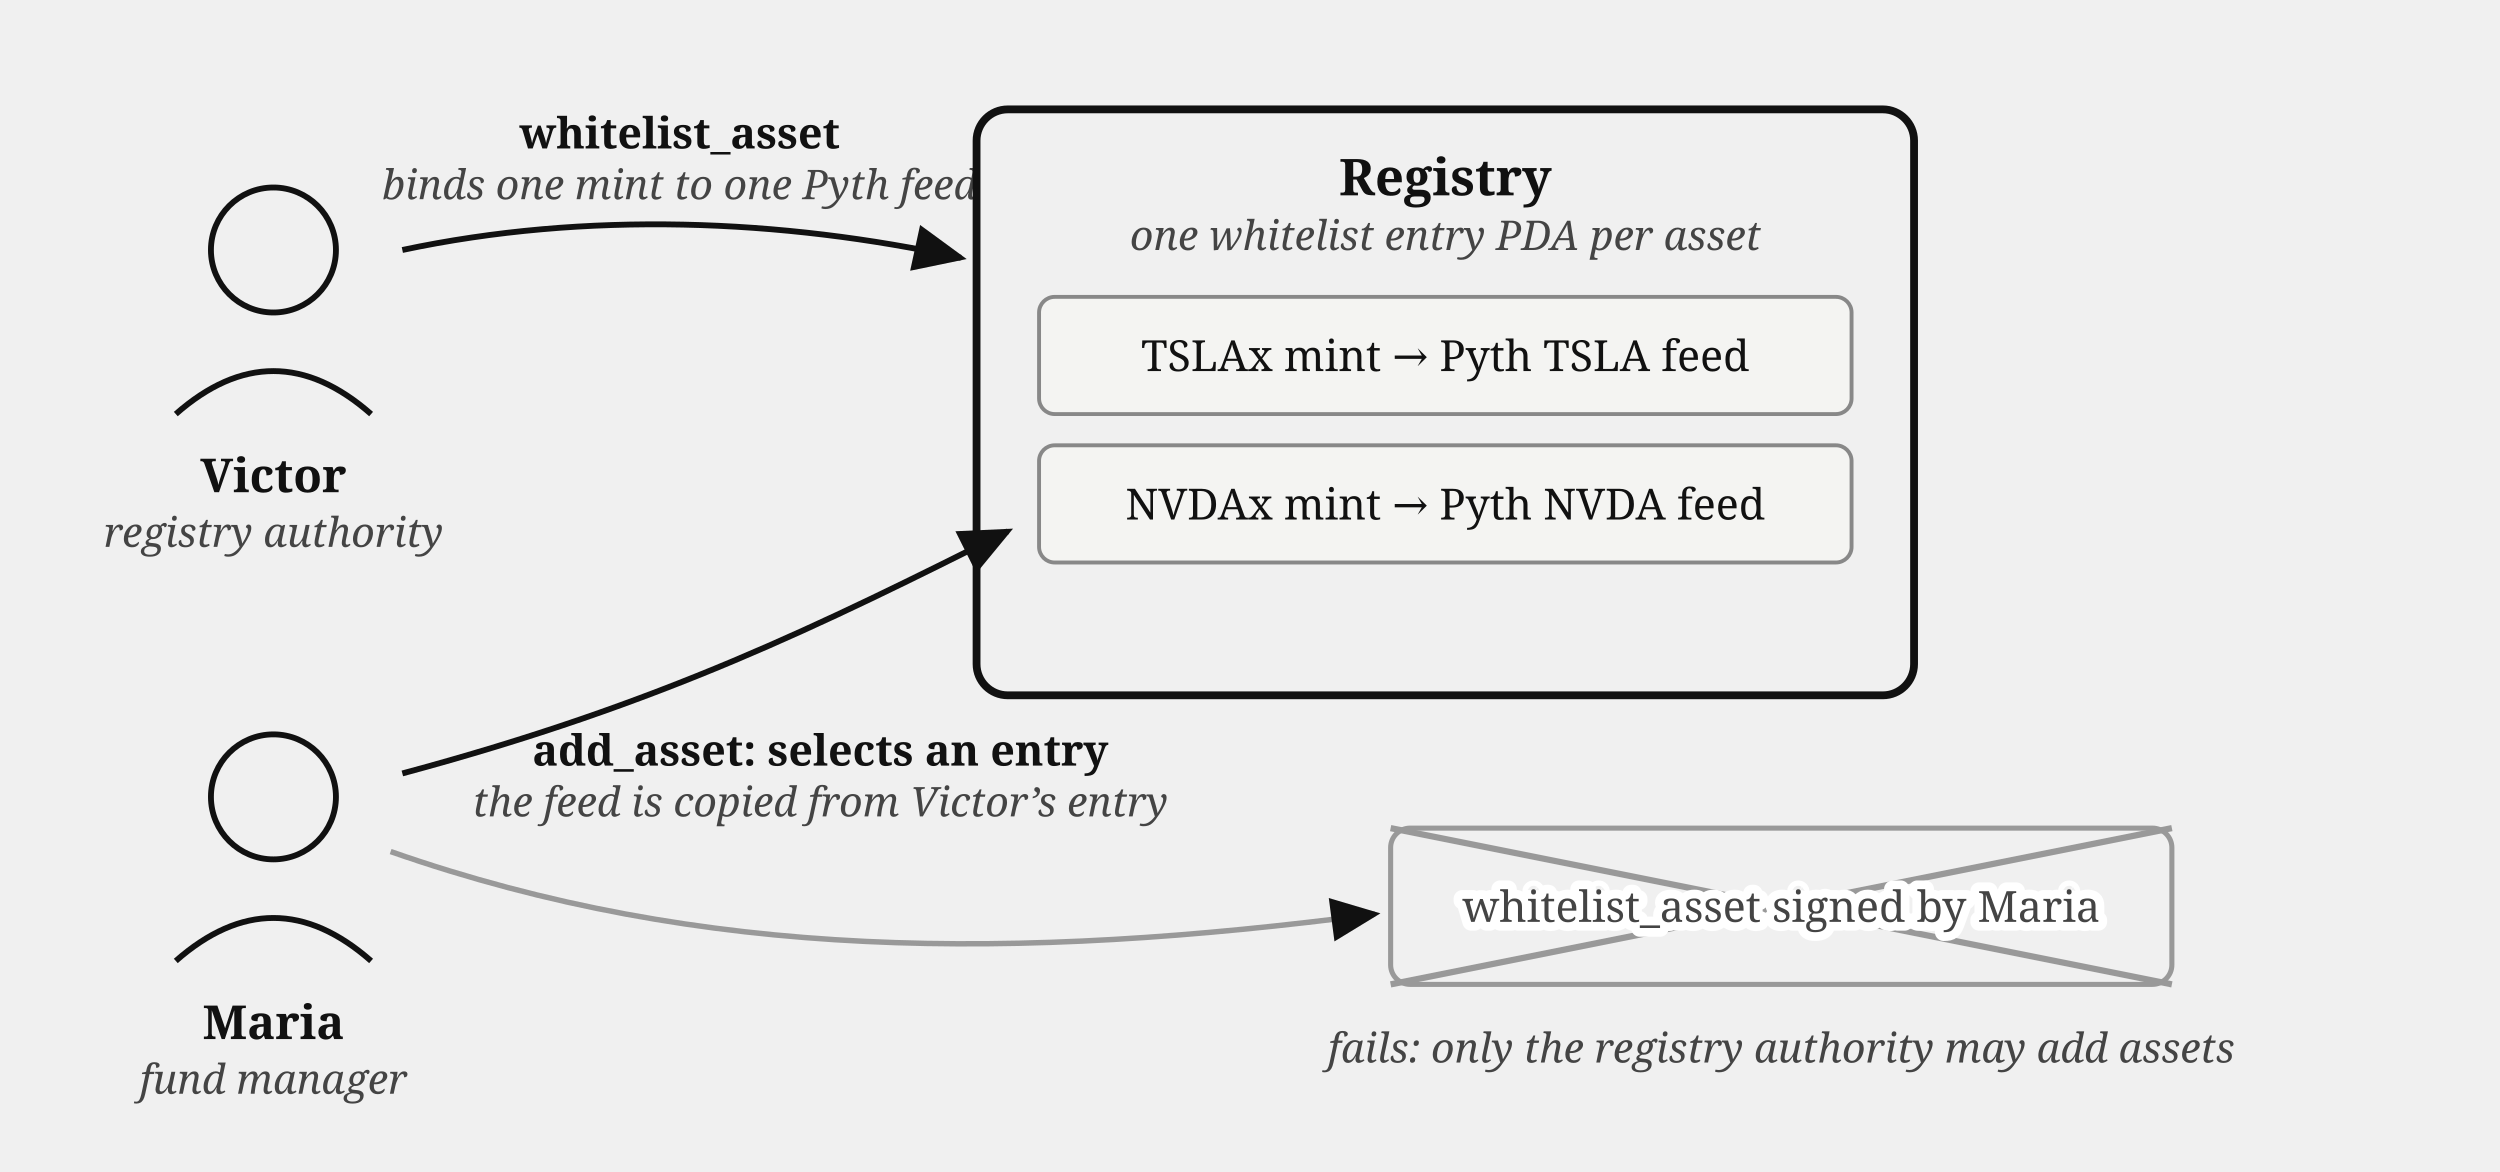
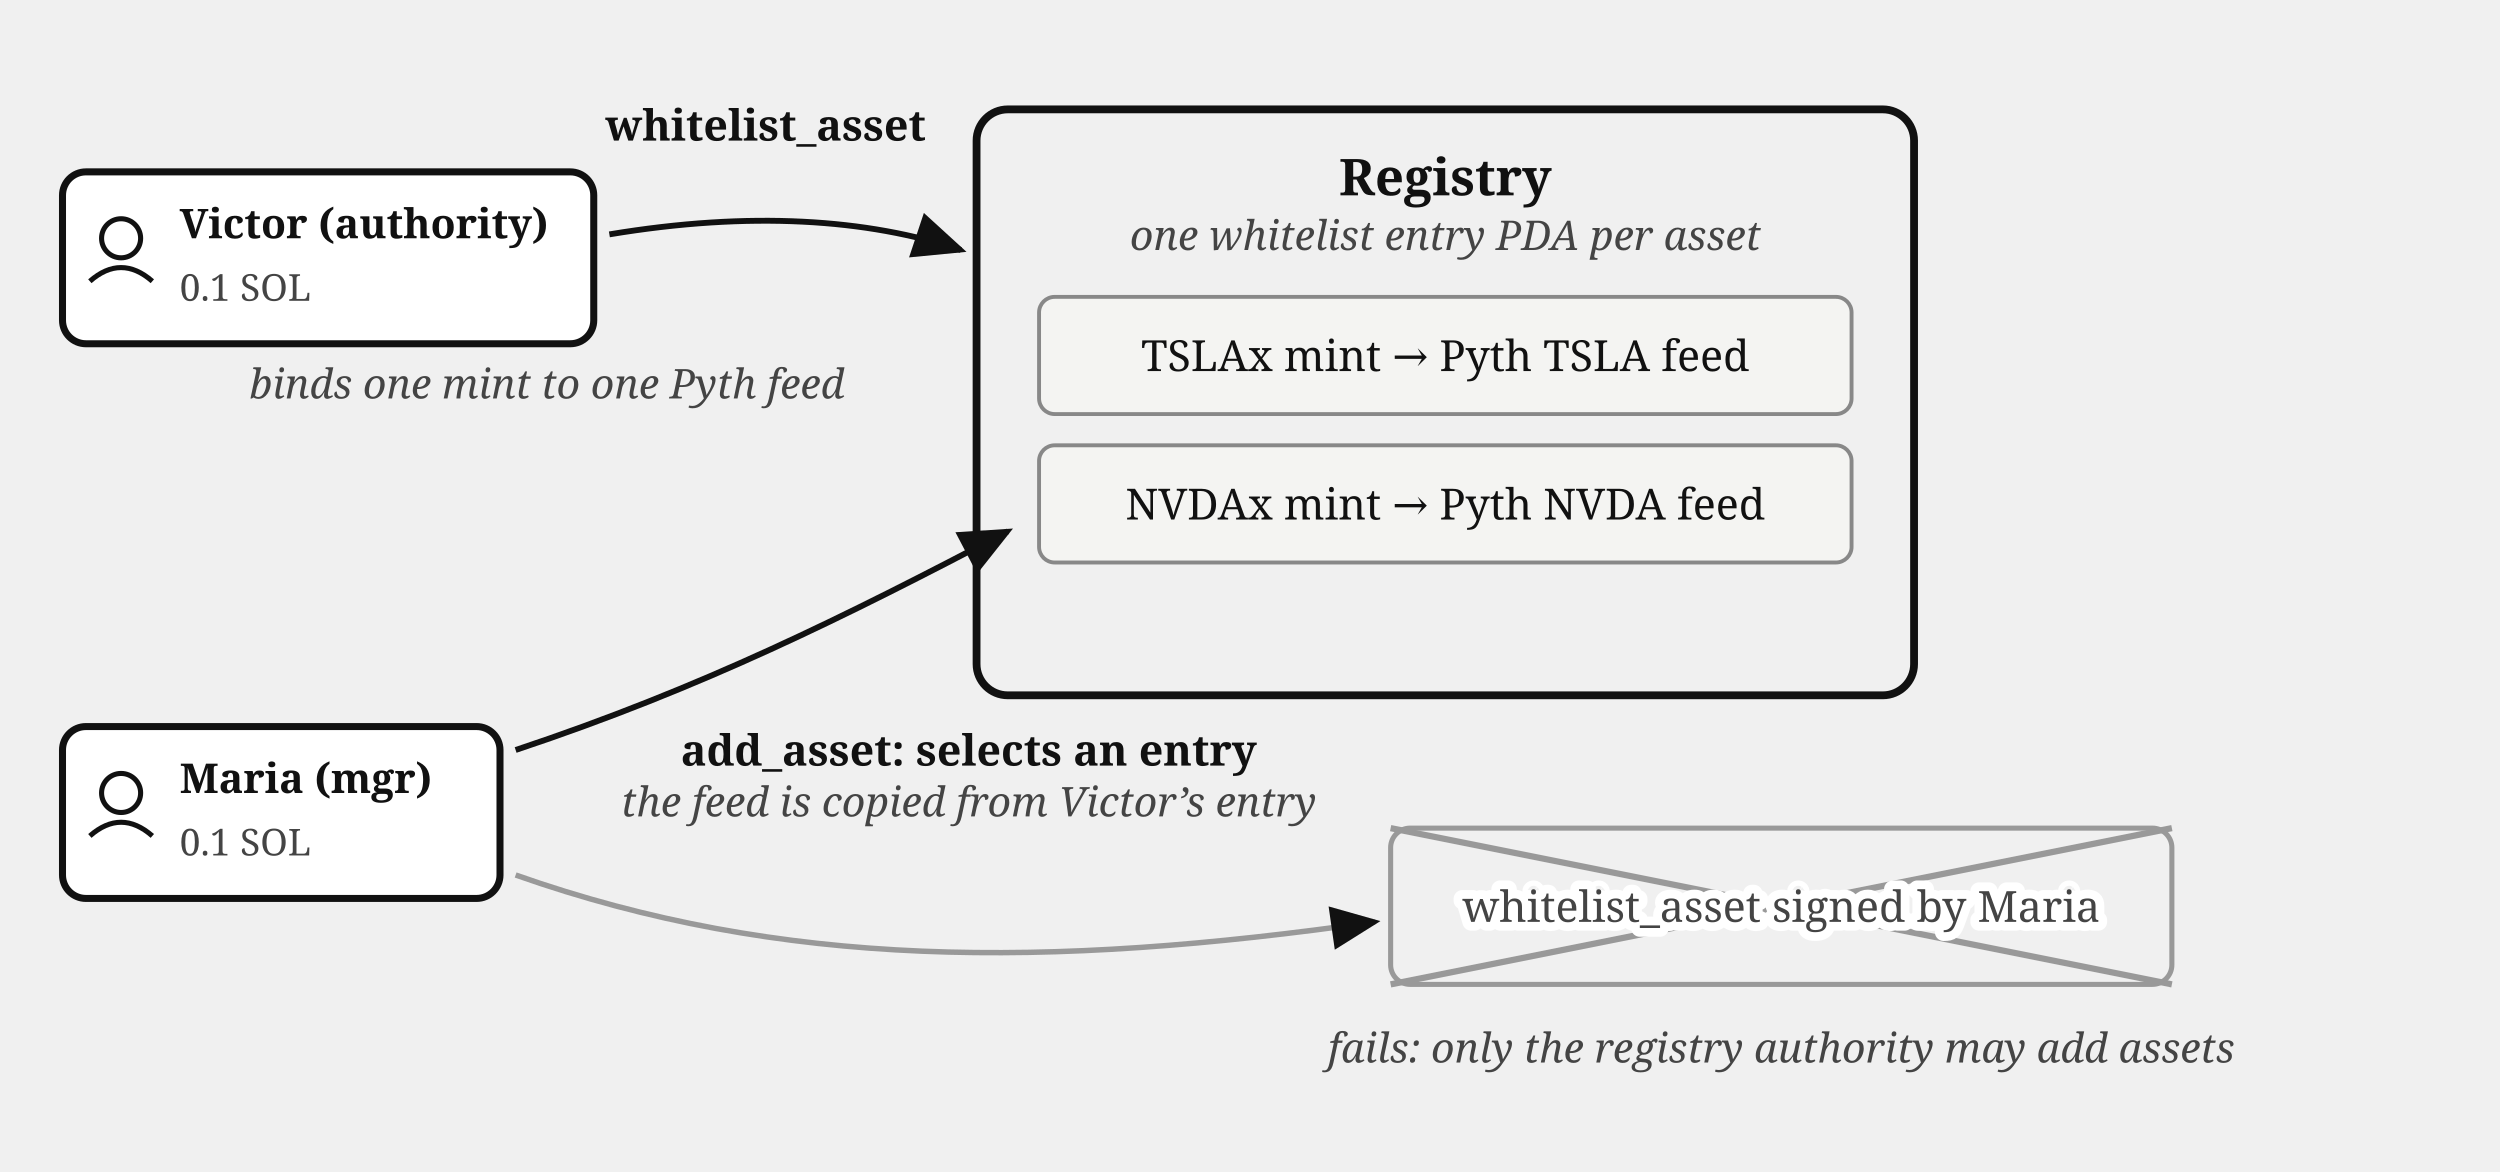
<svg xmlns="http://www.w3.org/2000/svg" viewBox="0 0 640 300" font-family="Georgia, serif" fill="#111">
  <defs>
    <marker id="vault-registry-arr" markerWidth="9" markerHeight="8" refX="8" refY="4" orient="auto">
      <path d="M0,0 L9,4 L0,8 z" fill="#111" />
    </marker>
  </defs>
-   <circle cx="70" cy="64" r="16" fill="none" stroke="#111" stroke-width="1.5" />
-   <path d="M 45,106 Q 70,84 95,106" fill="none" stroke="#111" stroke-width="1.5" />
-   <text x="70" y="126" font-size="12" font-weight="bold" text-anchor="middle">Victor</text>
-   <text x="70" y="140" font-size="10.5" font-style="italic" fill="#444" text-anchor="middle">registry authority</text>
-   <path d="M 103,64 C 150,54 200,56 246,66" fill="none" stroke="#111" stroke-width="1.5" marker-end="url(#vault-registry-arr)" />
-   <text x="174" y="38" font-size="11" font-weight="bold" text-anchor="middle">whitelist_asset</text>
-   <text x="174" y="51" font-size="10.5" font-style="italic" fill="#444" text-anchor="middle">binds one mint to one Pyth feed</text>
+   <rect x="16" y="44" width="136" height="44" rx="6" fill="#fff" stroke="#111" stroke-width="1.8" />
+   <circle cx="31" cy="61" r="5" fill="none" stroke="#111" stroke-width="1.3" />
+   <path d="M 23,72 Q 31,65 39,72" fill="none" stroke="#111" stroke-width="1.3" />
+   <text x="46" y="61" font-size="10.5" font-weight="bold">Victor (authority)</text>
+   <text x="46" y="77" font-size="9.5" fill="#444">0.1 SOL</text>
+   <path d="M 156,60 C 192,54 222,56 246,64" fill="none" stroke="#111" stroke-width="1.5" marker-end="url(#vault-registry-arr)" />
+   <text x="196" y="36" font-size="11" font-weight="bold" text-anchor="middle">whitelist_asset</text>
+   <text x="140" y="102" font-size="10.5" font-style="italic" fill="#444" text-anchor="middle">binds one mint to one Pyth feed</text>
  <rect x="250" y="28" width="240" height="150" rx="8" fill="none" stroke="#111" stroke-width="2" />
  <text x="370" y="50" font-size="13" font-weight="bold" text-anchor="middle">Registry</text>
  <text x="370" y="64" font-size="10.5" font-style="italic" fill="#444" text-anchor="middle">one whitelist entry PDA per asset</text>
  <rect x="266" y="76" width="208" height="30" rx="4" fill="#f4f4f2" stroke="#888" stroke-width="1" />
  <text x="370" y="95" font-size="11" text-anchor="middle">TSLAx mint → Pyth TSLA feed</text>
  <rect x="266" y="114" width="208" height="30" rx="4" fill="#f4f4f2" stroke="#888" stroke-width="1" />
  <text x="370" y="133" font-size="11" text-anchor="middle">NVDAx mint → Pyth NVDA feed</text>
-   <circle cx="70" cy="204" r="16" fill="none" stroke="#111" stroke-width="1.5" />
-   <path d="M 45,246 Q 70,224 95,246" fill="none" stroke="#111" stroke-width="1.5" />
-   <text x="70" y="266" font-size="12" font-weight="bold" text-anchor="middle">Maria</text>
-   <text x="70" y="280" font-size="10.5" font-style="italic" fill="#444" text-anchor="middle">fund manager</text>
-   <path d="M 103,198 C 170,180 210,160 258,136" fill="none" stroke="#111" stroke-width="1.5" marker-end="url(#vault-registry-arr)" />
-   <text x="210" y="196" font-size="11" font-weight="bold" text-anchor="middle">add_asset: selects an entry</text>
-   <text x="210" y="209" font-size="10.5" font-style="italic" fill="#444" text-anchor="middle">the feed is copied from Victor’s entry</text>
-   <path d="M 100,218 C 180,246 260,246 352,234" fill="none" stroke="#999" stroke-width="1.4" marker-end="url(#vault-registry-arr)" />
+   <rect x="16" y="186" width="112" height="44" rx="6" fill="#fff" stroke="#111" stroke-width="1.8" />
+   <circle cx="31" cy="203" r="5" fill="none" stroke="#111" stroke-width="1.3" />
+   <path d="M 23,214 Q 31,207 39,214" fill="none" stroke="#111" stroke-width="1.3" />
+   <text x="46" y="203" font-size="10.5" font-weight="bold">Maria (mgr)</text>
+   <text x="46" y="219" font-size="9.5" fill="#444">0.1 SOL</text>
+   <path d="M 132,192 C 180,176 216,158 258,136" fill="none" stroke="#111" stroke-width="1.5" marker-end="url(#vault-registry-arr)" />
+   <text x="248" y="196" font-size="11" font-weight="bold" text-anchor="middle">add_asset: selects an entry</text>
+   <text x="248" y="209" font-size="10.5" font-style="italic" fill="#444" text-anchor="middle">the feed is copied from Victor’s entry</text>
+   <path d="M 132,224 C 200,248 268,248 352,236" fill="none" stroke="#999" stroke-width="1.4" marker-end="url(#vault-registry-arr)" />
  <rect x="356" y="212" width="200" height="40" rx="5" fill="none" stroke="#999" stroke-width="1.3" />
  <line x1="356" y1="212" x2="556" y2="252" stroke="#999" stroke-width="1.6" />
  <line x1="556" y1="212" x2="356" y2="252" stroke="#999" stroke-width="1.6" />
  <text x="456" y="272" font-size="10.5" fill="#444" font-style="italic" text-anchor="middle">fails: only the registry authority may add assets</text>
  <text stroke="#fff" stroke-width="4.5" paint-order="stroke" stroke-linejoin="round" x="456" y="236" font-size="11" fill="#444" text-anchor="middle">whitelist_asset signed by Maria</text>
</svg>
